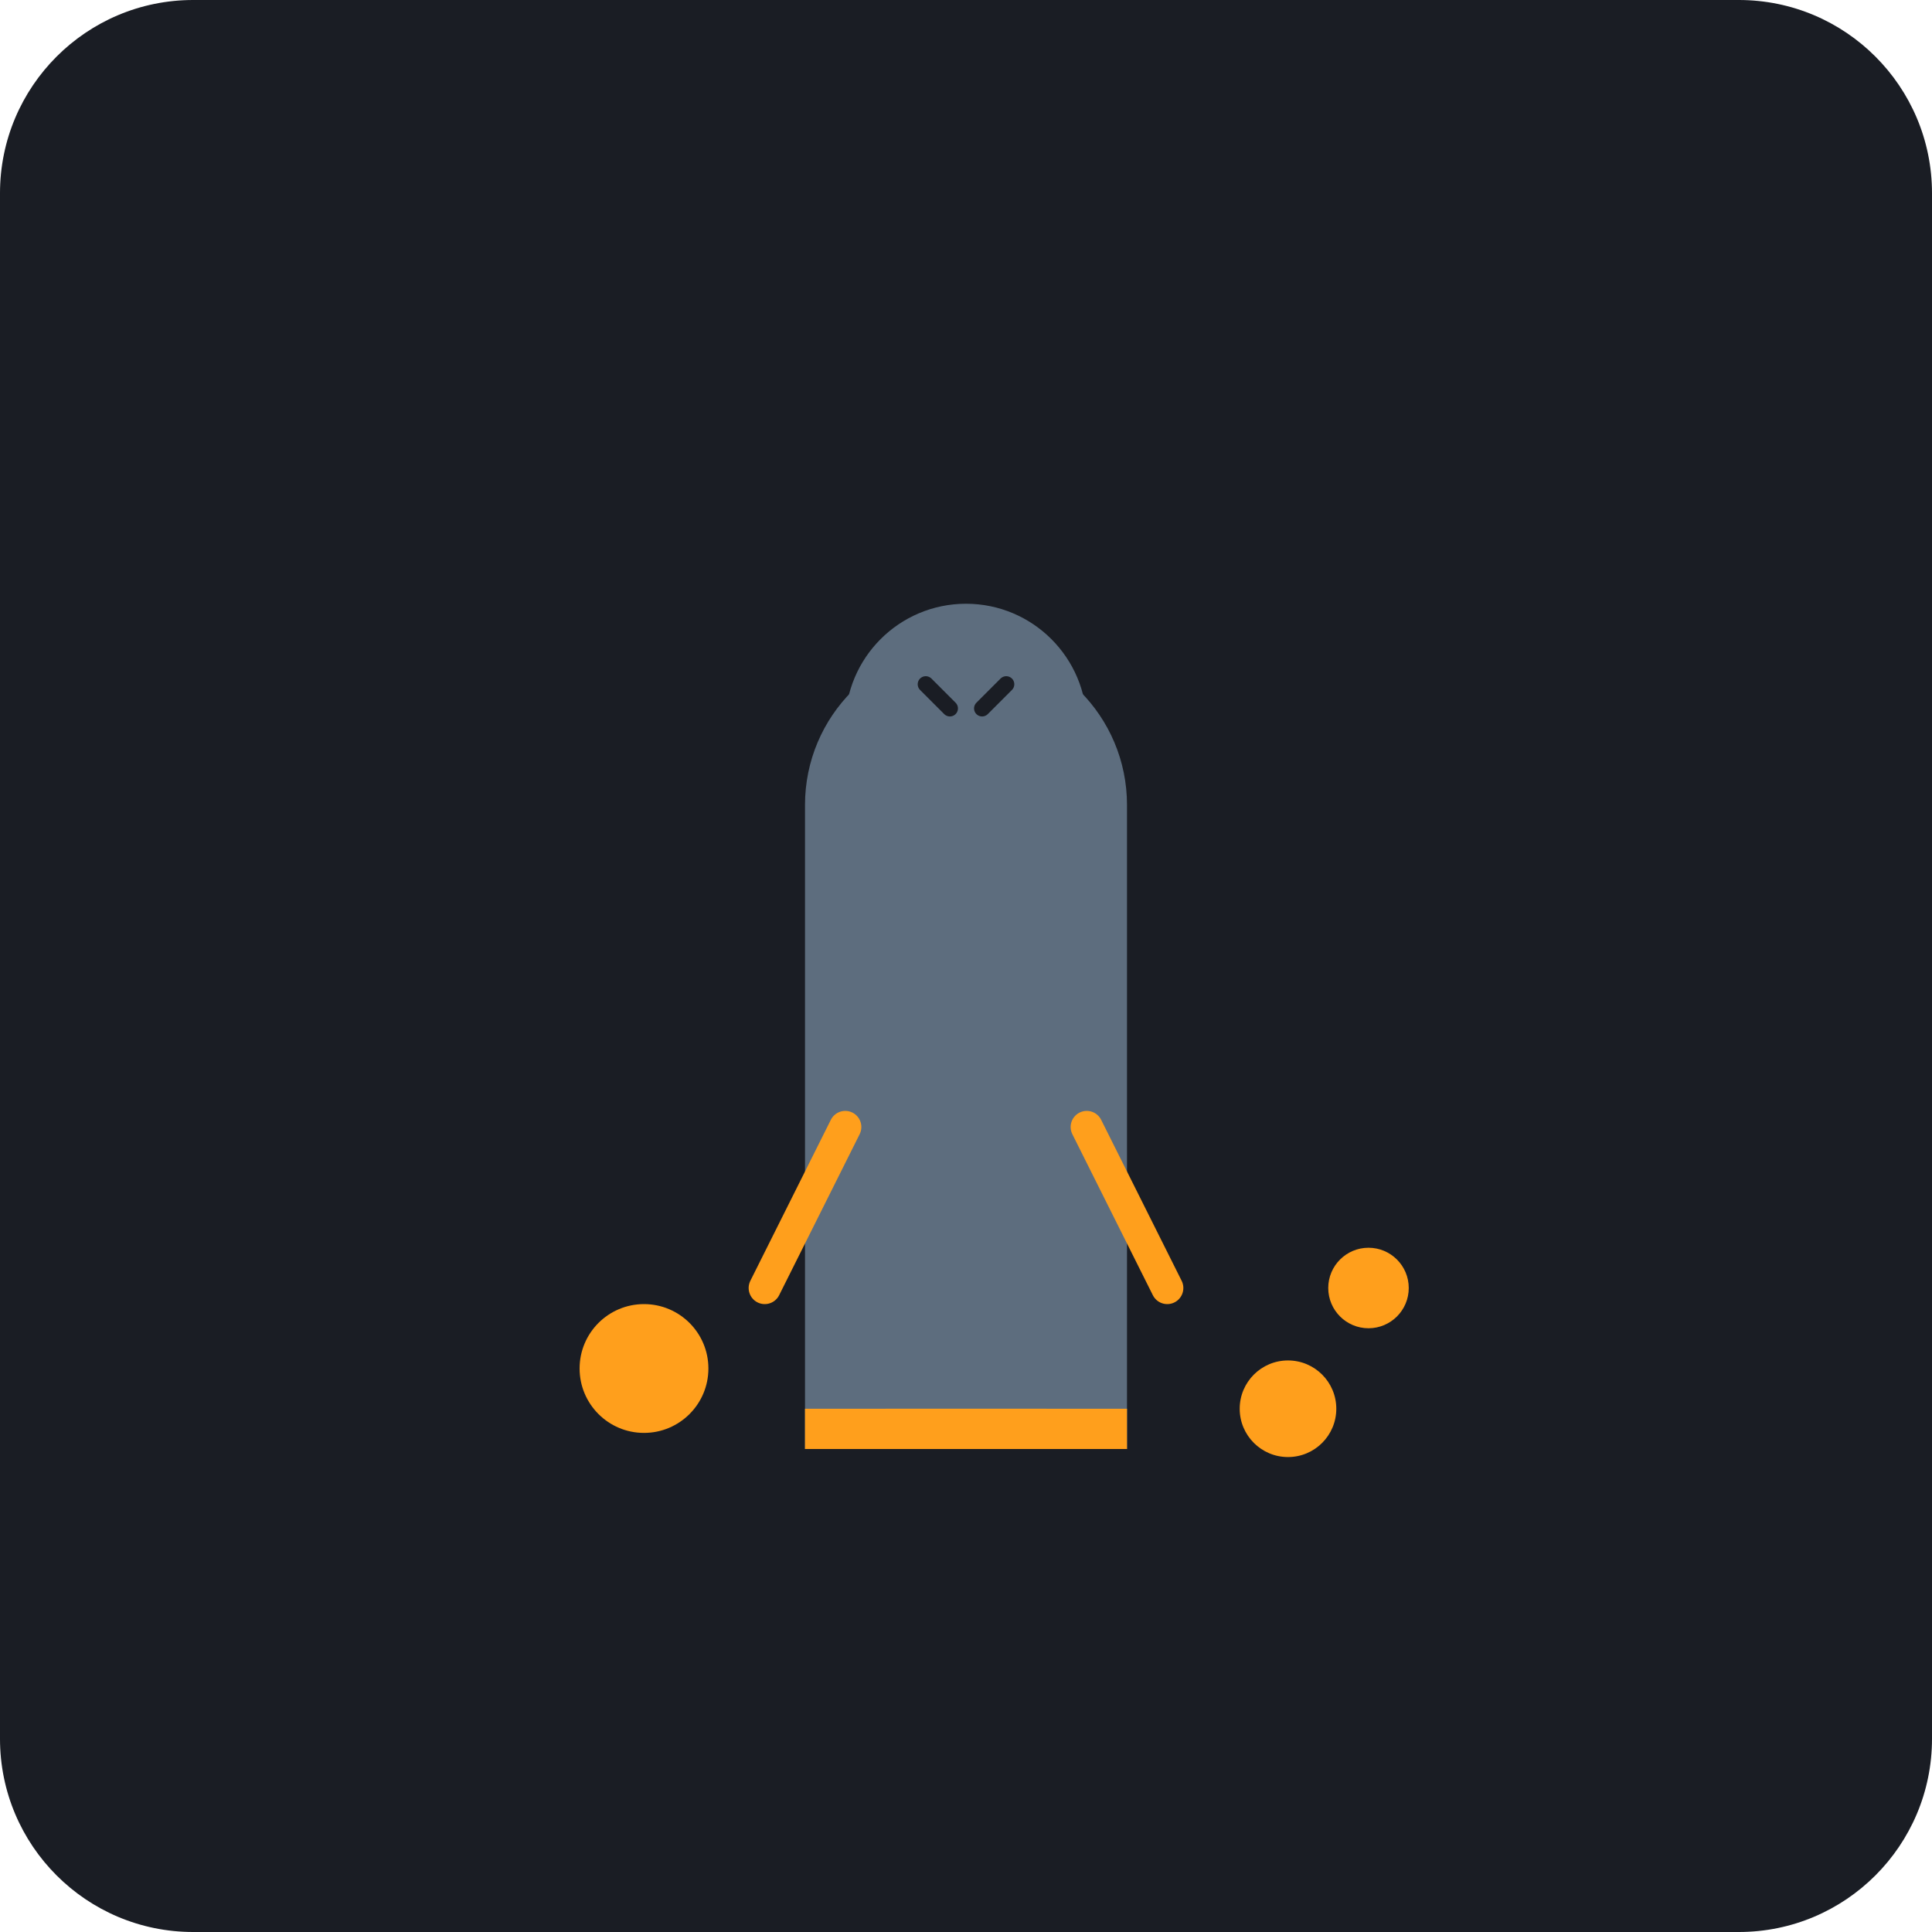
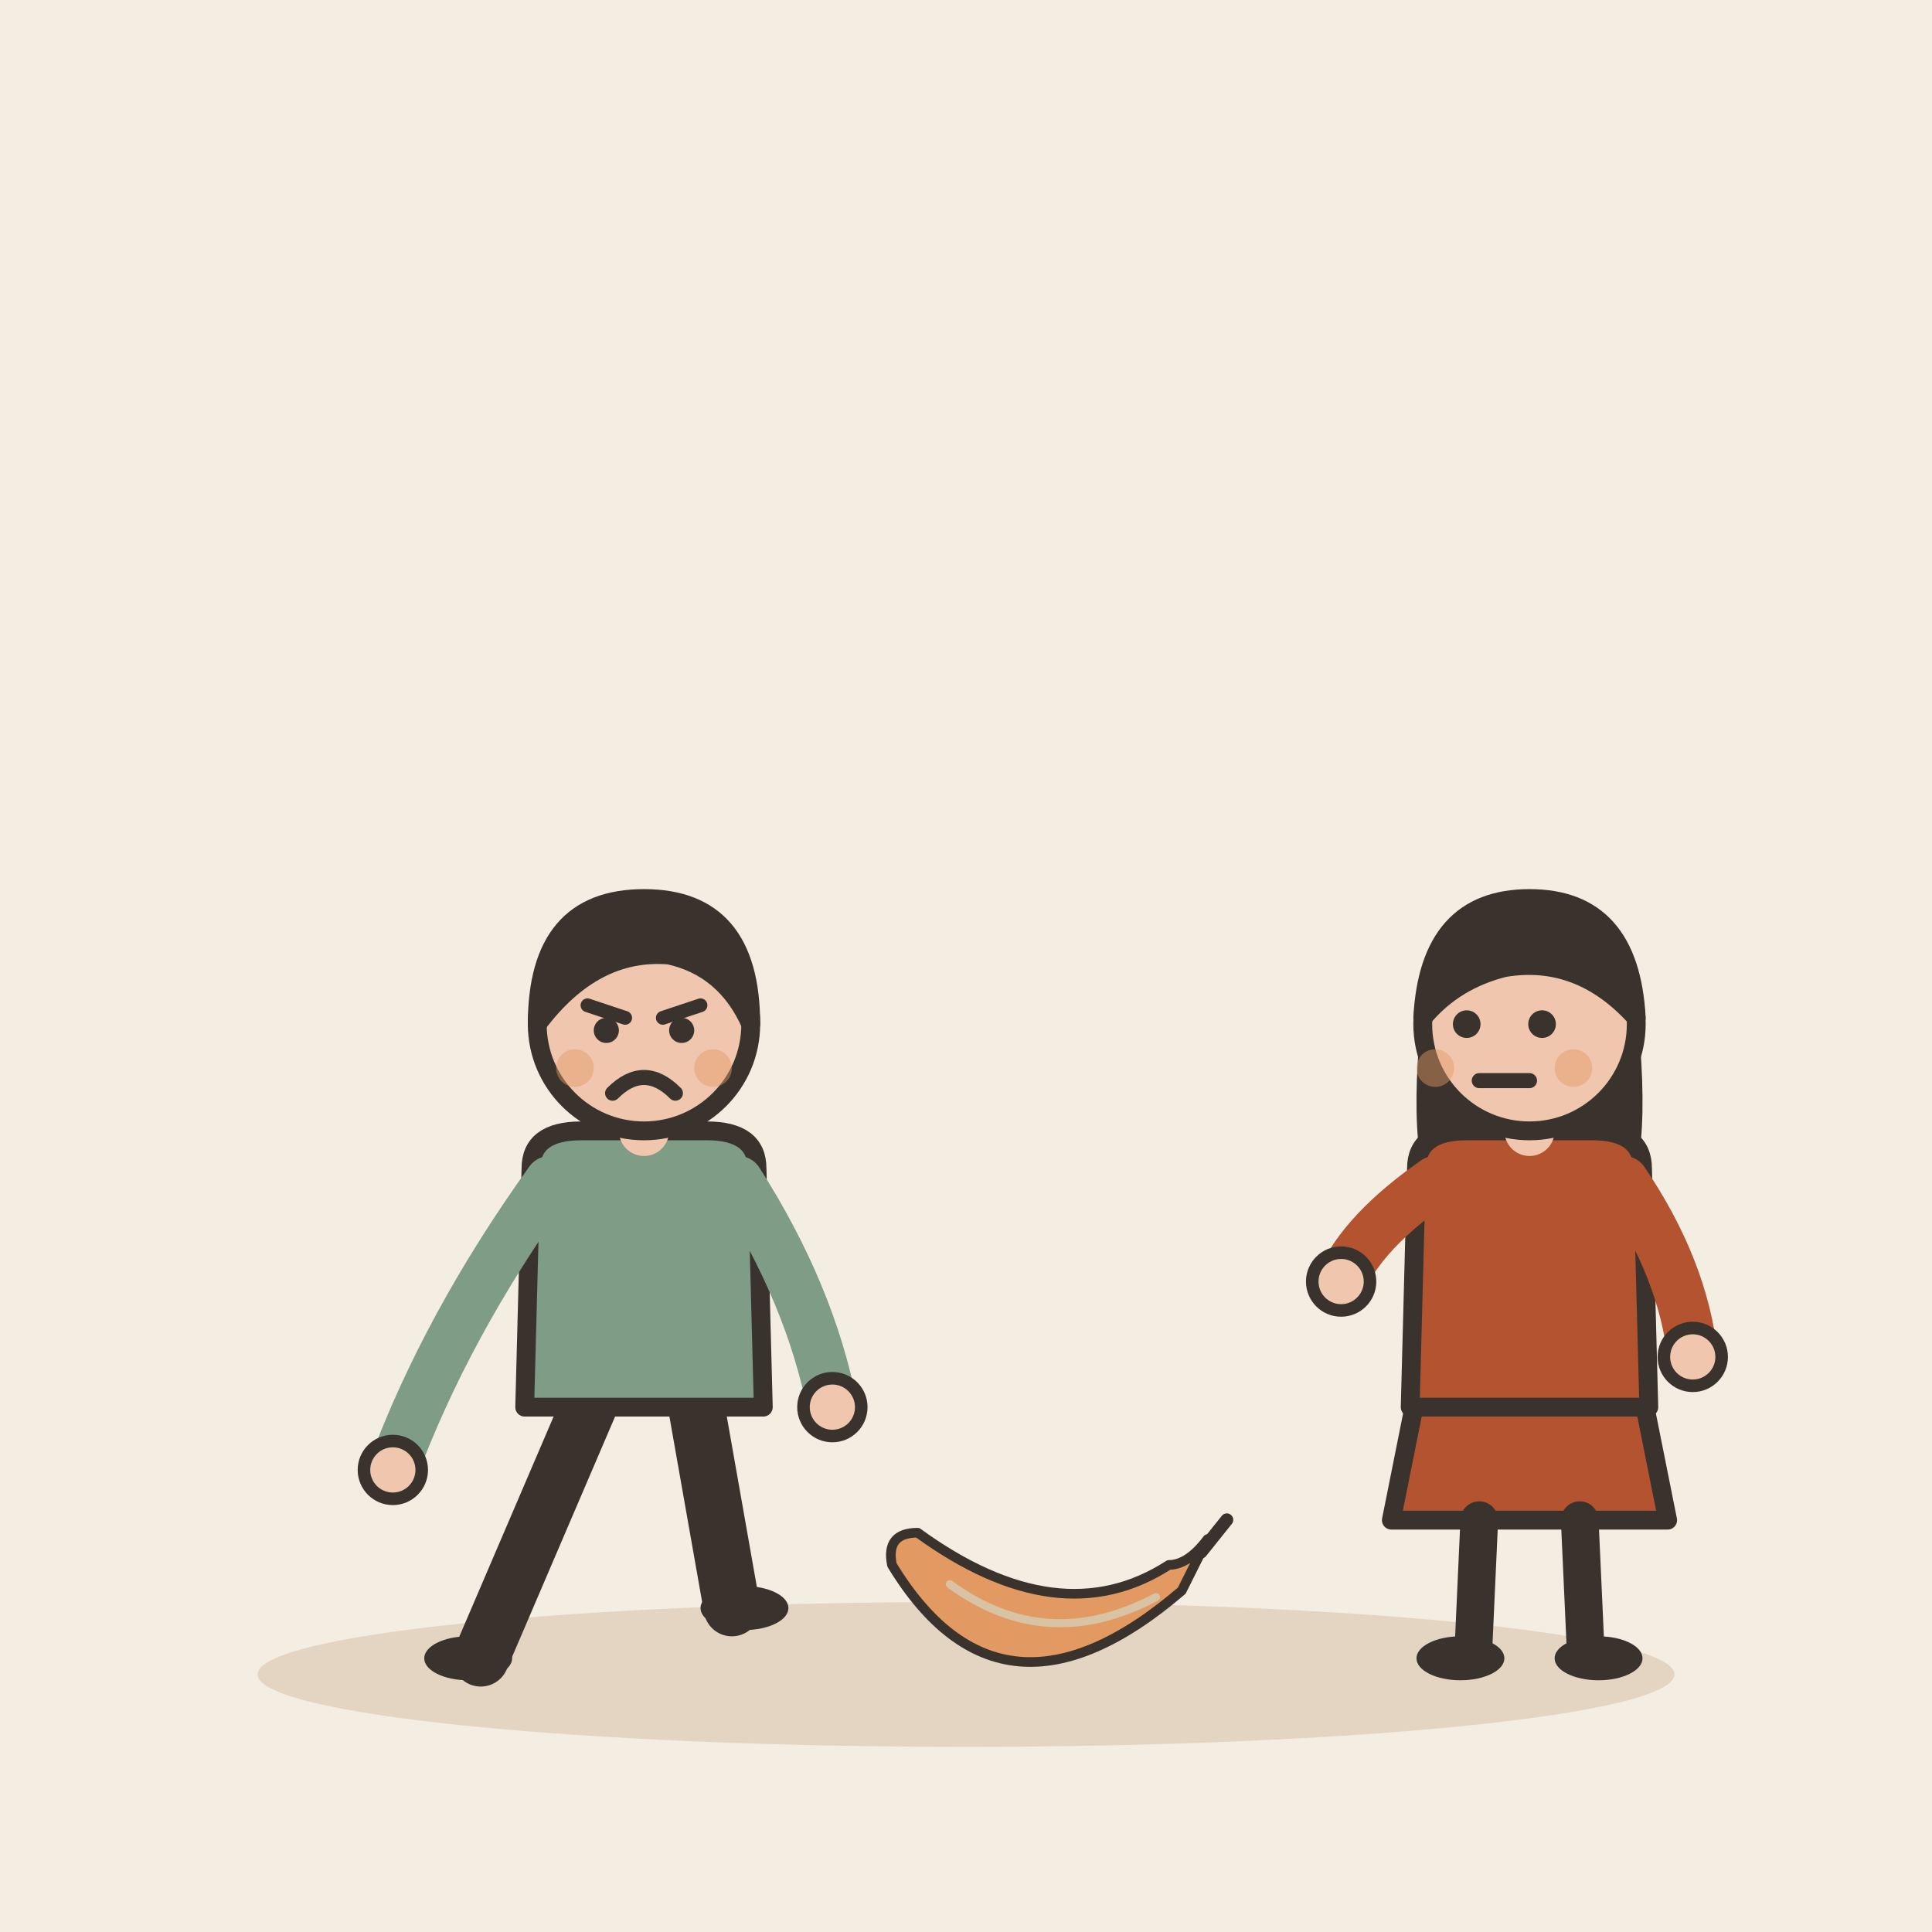
- <svg xmlns="http://www.w3.org/2000/svg" viewBox="0 0 240 240">
-   <rect width="240" height="240" rx="24" fill="#1A1D24" />
-   <g transform="translate(60, 60)">
-     <path d="M60 20C48.95 20 40 28.95 40 40V120H80V40C80 28.95 71.05 20 60 20Z" fill="#5D6D7E" />
-     <circle cx="60" cy="30" r="15" fill="#5D6D7E" />
-     <path d="M45 80L35 100M75 80L85 100" stroke="#FF9F1C" stroke-width="4" stroke-linecap="round" />
-     <circle cx="20" cy="110" r="8" fill="#FF9F1C" />
-     <circle cx="100" cy="115" r="6" fill="#FF9F1C" />
-     <circle cx="110" cy="100" r="5" fill="#FF9F1C" />
-     <path d="M50 115C50 120 70 120 70 115" fill="#FF9F1C" />
-     <rect x="40" y="115" width="40" height="5" fill="#FF9F1C" />
-     <path d="M55 25L58 28M65 25L62 28" stroke="#1A1D24" stroke-width="2" stroke-linecap="round" />
+ <svg xmlns="http://www.w3.org/2000/svg" viewBox="0 0 240 240" data-style="editorial">
+   <rect width="240" height="240" fill="#F4EDE2" />
+   <ellipse cx="120" cy="208" rx="88" ry="9" fill="#E3D5C1" />
+   <g transform="translate(80 206) scale(0.78 0.78)">
+     <path d="M-8 -42L-26 0" stroke="#3A332D" stroke-width="9" stroke-linecap="round" fill="none" />
+     <path d="M8 -42L14 -8" stroke="#3A332D" stroke-width="9" stroke-linecap="round" fill="none" />
+     <ellipse cx="-28" cy="0" rx="7" ry="3.5" fill="#3A332D" />
+     <ellipse cx="16" cy="-8" rx="7" ry="3.5" fill="#3A332D" />
+     <path d="M-18 -78Q-18 -84 -10 -84L10 -84Q18 -84 18 -78L19 -40L-19 -40Z" fill="#7E9C86" stroke="#3A332D" stroke-width="3" stroke-linecap="round" stroke-linejoin="round" />
+     <path d="M-15 -76Q-31.5 -53 -40 -30" fill="none" stroke="#7E9C86" stroke-width="8" stroke-linecap="round" stroke-linejoin="round" />
+     <circle cx="-40" cy="-30" r="4.6" fill="#F0C7AE" stroke="#3A332D" stroke-linecap="round" stroke-linejoin="round" stroke-width="2" />
+     <path d="M15 -76Q26.5 -58 30 -40" fill="none" stroke="#7E9C86" stroke-width="8" stroke-linecap="round" stroke-linejoin="round" />
+     <circle cx="30" cy="-40" r="4.6" fill="#F0C7AE" stroke="#3A332D" stroke-linecap="round" stroke-linejoin="round" stroke-width="2" />
+     <path d="M0 -84L0 -88" stroke="#F0C7AE" stroke-width="8" stroke-linecap="round" fill="none" />
+     <circle cx="0" cy="-101" r="17" fill="#F0C7AE" stroke="#3A332D" stroke-width="3" stroke-linecap="round" stroke-linejoin="round" />
+     <path d="M-17 -101Q-17 -121 0 -121Q17 -121 17 -101Q13 -110 4 -112Q-8 -113 -17 -101Z" fill="#3A332D" stroke="#3A332D" stroke-width="3" stroke-linecap="round" stroke-linejoin="round" />
+     <path d="M-9 -104L-3 -102" fill="none" stroke="#3A332D" stroke-width="2.2" stroke-linecap="round" stroke-linejoin="round" />
+     <path d="M9 -104L3 -102" fill="none" stroke="#3A332D" stroke-width="2.2" stroke-linecap="round" stroke-linejoin="round" />
+     <circle cx="-6" cy="-100" r="2" fill="#3A332D" />
+     <circle cx="6" cy="-100" r="2" fill="#3A332D" />
+     <path d="M-5 -90Q0 -95 5 -90" fill="none" stroke="#3A332D" stroke-width="2.4" stroke-linecap="round" stroke-linejoin="round" />
+     <circle cx="-11" cy="-94" r="3" fill="#E39A62" opacity="0.45" />
+     <circle cx="11" cy="-94" r="3" fill="#E39A62" opacity="0.45" />
+   </g>
+   <g transform="translate(130 200) scale(0.4 0.4)">
+     <path d="M-48 -14Q-14 42 42 -6L50 -22Q44 -14 38 -14Q4 8 -40 -24Q-50 -24 -48 -14Z" fill="#E39A62" stroke="#3A332D" stroke-width="3" stroke-linecap="round" stroke-linejoin="round" />
+     <path d="M-30 -8Q0 14 34 -4" fill="none" stroke="#D8C3A5" stroke-width="2.5" stroke-linecap="round" stroke-linejoin="round" />
+     <path d="M48 -18L56 -28" stroke="#3A332D" stroke-width="4" stroke-linecap="round" fill="none" />
+   </g>
+   <g transform="translate(190 206) scale(0.78 0.78)">
+     <path d="M-18 -42L-22 -22L22 -22L18 -42Z" fill="#B4532F" stroke="#3A332D" stroke-width="3" stroke-linecap="round" stroke-linejoin="round" />
+     <path d="M-8 -22L-9 0" stroke="#3A332D" stroke-width="6" stroke-linecap="round" fill="none" />
+     <path d="M8 -22L9 0" stroke="#3A332D" stroke-width="6" stroke-linecap="round" fill="none" />
+     <ellipse cx="-11" cy="0" rx="7" ry="3.5" fill="#3A332D" />
+     <ellipse cx="11" cy="0" rx="7" ry="3.5" fill="#3A332D" />
+     <path d="M-17 -104Q-20 -78 -14 -70L-6 -78L6 -78L14 -70Q20 -78 17 -104Z" fill="#3A332D" />
+     <path d="M-18 -78Q-18 -84 -10 -84L10 -84Q18 -84 18 -78L19 -40L-19 -40Z" fill="#B4532F" stroke="#3A332D" stroke-width="3" stroke-linecap="round" stroke-linejoin="round" />
+     <path d="M-15 -76Q-26.5 -68 -30 -60" fill="none" stroke="#B4532F" stroke-width="8" stroke-linecap="round" stroke-linejoin="round" />
+     <circle cx="-30" cy="-60" r="4.6" fill="#F0C7AE" stroke="#3A332D" stroke-linecap="round" stroke-linejoin="round" stroke-width="2" />
+     <path d="M15 -76Q24.5 -62 26 -48" fill="none" stroke="#B4532F" stroke-width="8" stroke-linecap="round" stroke-linejoin="round" />
+     <circle cx="26" cy="-48" r="4.6" fill="#F0C7AE" stroke="#3A332D" stroke-linecap="round" stroke-linejoin="round" stroke-width="2" />
+     <path d="M0 -84L0 -88" stroke="#F0C7AE" stroke-width="8" stroke-linecap="round" fill="none" />
+     <circle cx="0" cy="-101" r="17" fill="#F0C7AE" stroke="#3A332D" stroke-width="3" stroke-linecap="round" stroke-linejoin="round" />
+     <path d="M-17 -102Q-16 -121 0 -121Q16 -121 17 -102Q8 -112 -4 -110Q-12 -108 -17 -102Z" fill="#3A332D" stroke="#3A332D" stroke-width="3" stroke-linecap="round" stroke-linejoin="round" />
+     <circle cx="-10" cy="-101" r="2.2" fill="#3A332D" />
+     <circle cx="2" cy="-101" r="2.2" fill="#3A332D" />
+     <path d="M-8 -92L0 -92" fill="none" stroke="#3A332D" stroke-width="2.4" stroke-linecap="round" stroke-linejoin="round" />
+     <circle cx="-15" cy="-94" r="3" fill="#E39A62" opacity="0.45" />
+     <circle cx="7" cy="-94" r="3" fill="#E39A62" opacity="0.45" />
  </g>
</svg>
